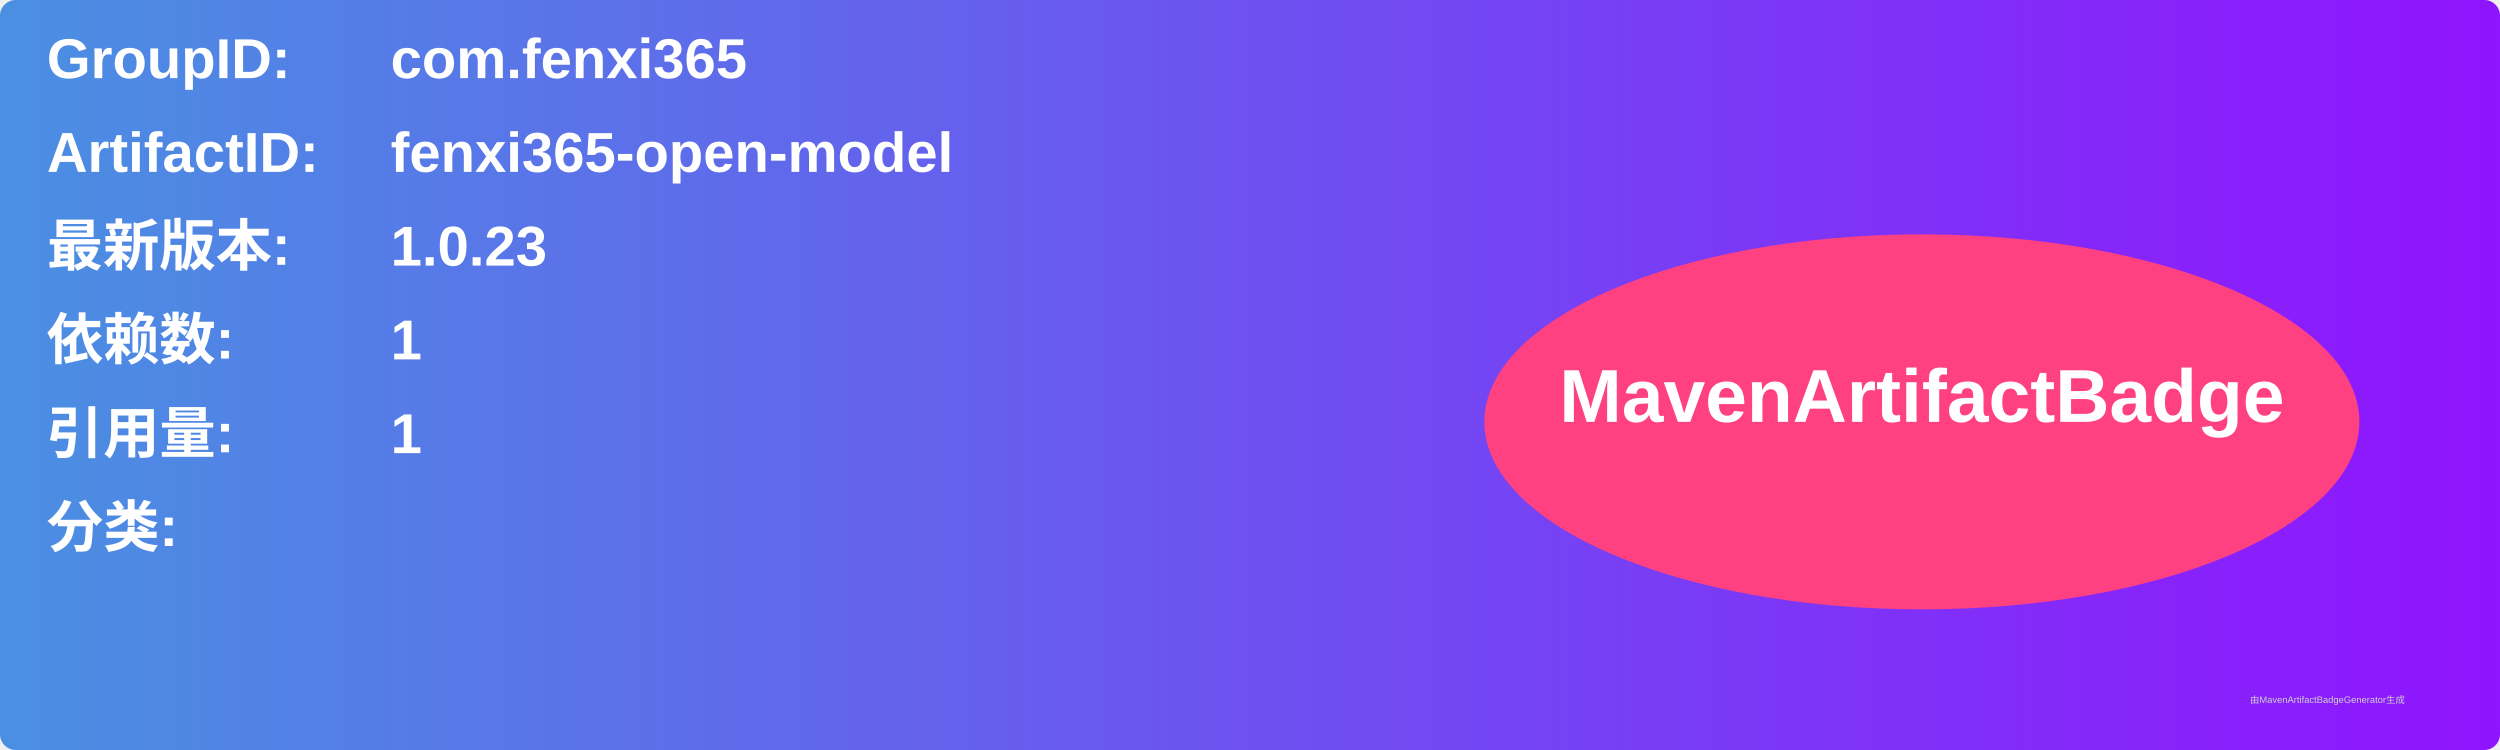
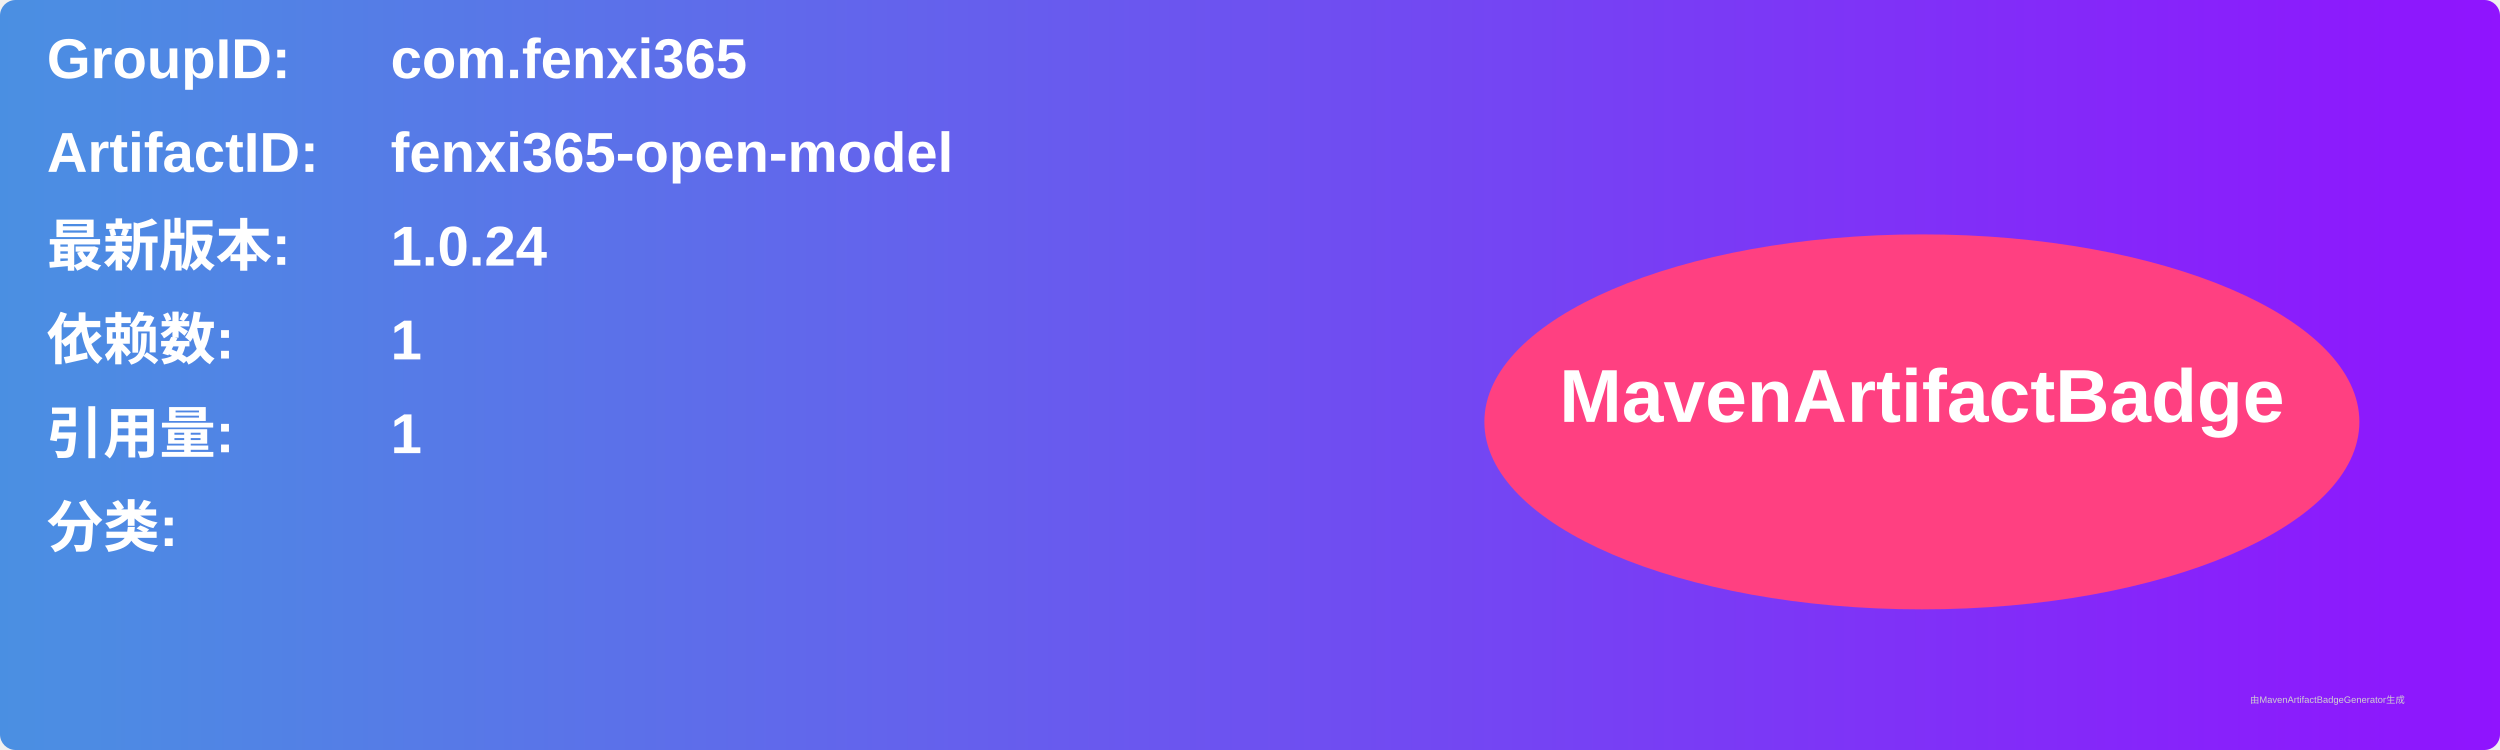
<svg xmlns="http://www.w3.org/2000/svg" width="800" height="240" viewBox="0 0 800 240">
  <linearGradient id="grad" x1="0%" y1="0%" x2="100%" y2="0%">
    <stop offset="0%" stop-color="#4a90e2" />
    <stop offset="100%" stop-color="#9013fe" />
  </linearGradient>
  <rect width="100%" height="100%" rx="5" ry="5" fill="url(#grad)" />
  <g transform="translate(15, 15)">
    <text x="0" y="10" font-family="Arial" font-size="18" fill="white" font-weight="bold" width="260">GroupID:</text>
    <text x="110" y="10" font-family="Arial" font-size="18" fill="white" font-weight="bold" width="460">com.fenxi365</text>
    <text x="0" y="40" font-family="Arial" font-size="18" fill="white" font-weight="bold" width="260">ArtifactID:</text>
    <text x="110" y="40" font-family="Arial" font-size="18" fill="white" font-weight="bold" width="460">fenxi365-open-model</text>
    <text x="0" y="70" font-family="Arial" font-size="18" fill="white" font-weight="bold">最新版本:</text>
    <text x="110" y="70" font-family="Arial" font-size="18" fill="white" font-weight="bold">
-       <tspan font-weight="bold">1.0.23</tspan>
+       <tspan font-weight="bold">1.0.24</tspan>
    </text>
    <text x="0" y="100" font-family="Arial" font-size="18" fill="white" font-weight="bold">依赖数: </text>
    <text x="110" y="100" font-family="Arial" font-size="18" fill="white">
      <tspan font-weight="bold">1</tspan>
    </text>
    <text x="0" y="130" font-family="Arial" font-size="18" fill="white" font-weight="bold">引用量: </text>
    <text x="110" y="130" font-family="Arial" font-size="18" fill="white">
      <tspan font-weight="bold">1</tspan>
    </text>
    <text x="0" y="160" font-family="Arial" font-size="18" fill="white" font-weight="bold">分类:</text>
    <text x="10" y="190" font-family="Arial" font-size="10" fill="white">
      <tspan font-weight="bold" />
    </text>
    <ellipse cx="600" cy="120" rx="140" ry="60" fill="#ff4081" />
    <text x="600" y="120" text-anchor="middle" font-family="Arial" font-size="24" fill="white" font-weight="bold">MavenArtifactBadge</text>
  </g>
  <text x="720" y="225" font-family="Arial" font-size="3" fill="#d0d0d0">由MavenArtifactBadgeGenerator生成</text>
</svg>
